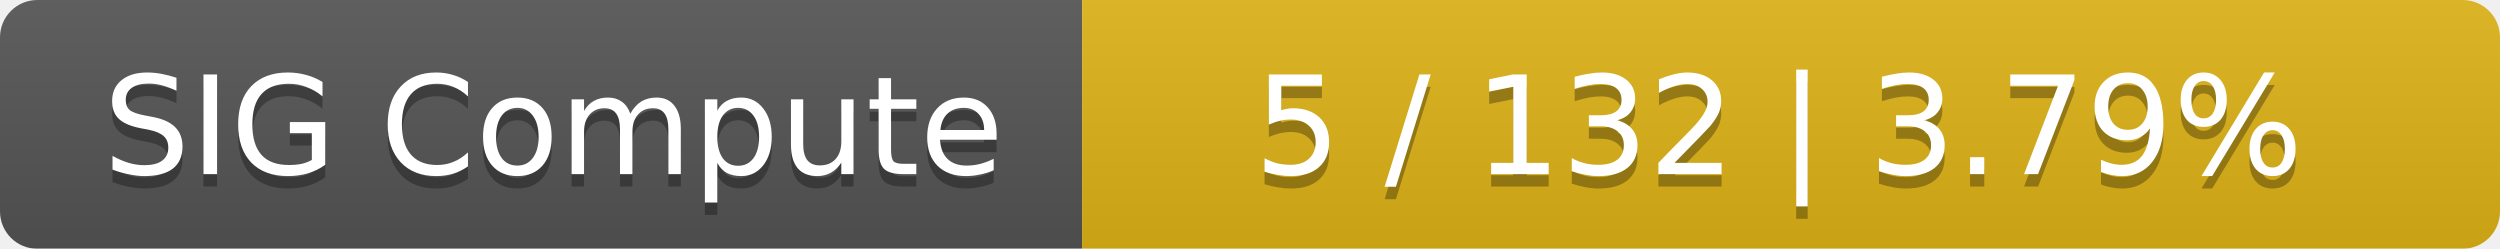
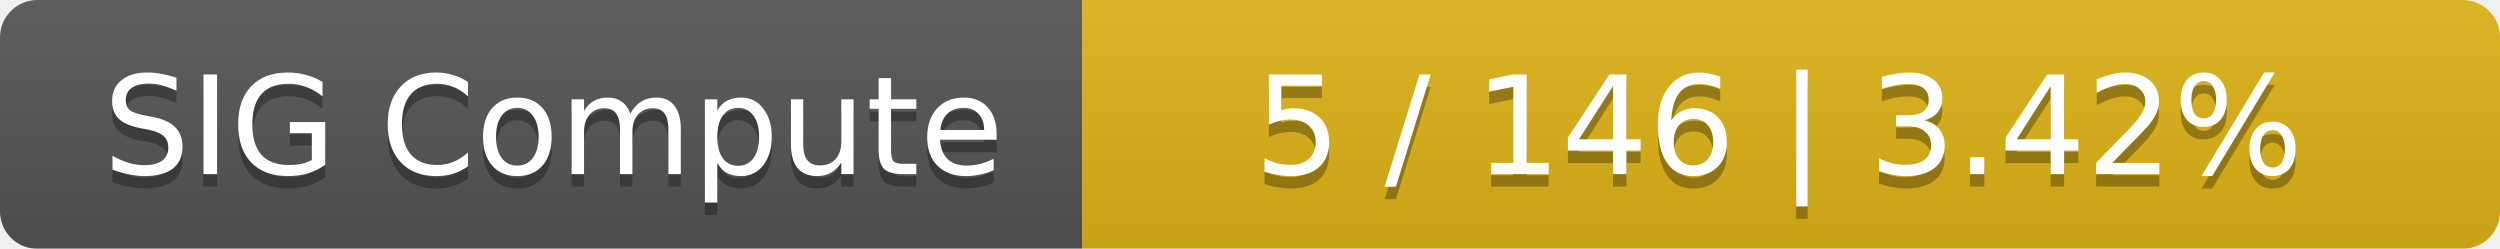
<svg xmlns="http://www.w3.org/2000/svg" width="201" height="20">
  <linearGradient id="smooth" x2="0" y2="100%">
    <stop offset="0" stop-color="#bbb" stop-opacity=".1" />
    <stop offset="1" stop-opacity=".1" />
  </linearGradient>
  <mask id="round">
    <rect width="201" height="20" rx="3" fill="#fff" />
  </mask>
  <g mask="url(#round)">
    <rect width="87" height="20" fill="#555" />
    <rect x="87" width="114" height="20" fill="#dfb317" />
    <rect width="201" height="20" fill="url(#smooth)" />
  </g>
  <g fill="#fff" text-anchor="middle" font-family="DejaVu Sans,Verdana,Geneva,sans-serif" font-size="11">
    <text x="44.5" y="15" fill="#010101" fill-opacity=".3">SIG Compute</text>
    <text x="44.5" y="14">SIG Compute</text>
-     <text x="143" y="15" fill="#010101" fill-opacity=".3">5 / 132    |    3.79%</text>
-     <text x="143" y="14">5 / 132    |    3.79%</text>
+     <text x="143" y="15" fill="#010101" fill-opacity=".3">5 / 146    |    3.42%</text>
+     <text x="143" y="14">5 / 146    |    3.42%</text>
  </g>
</svg>
